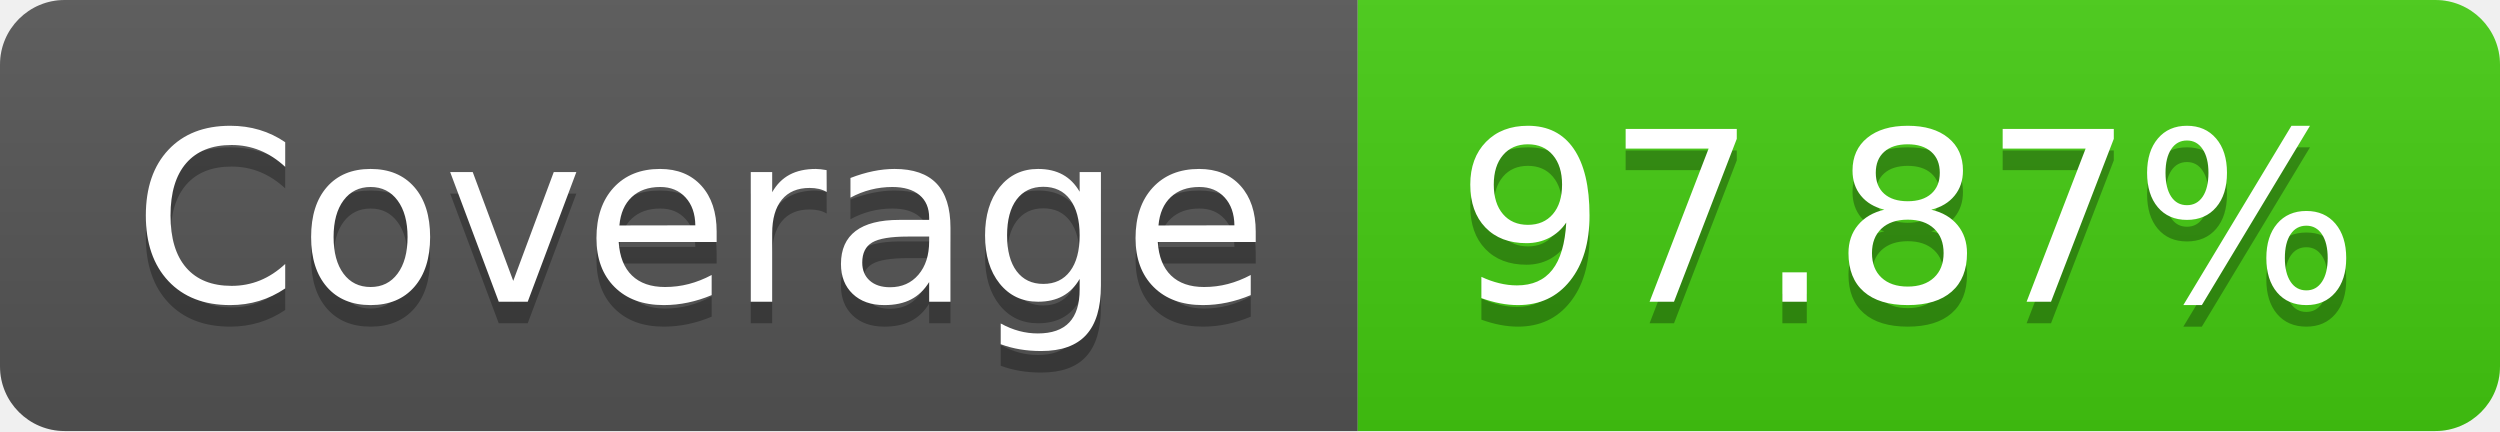
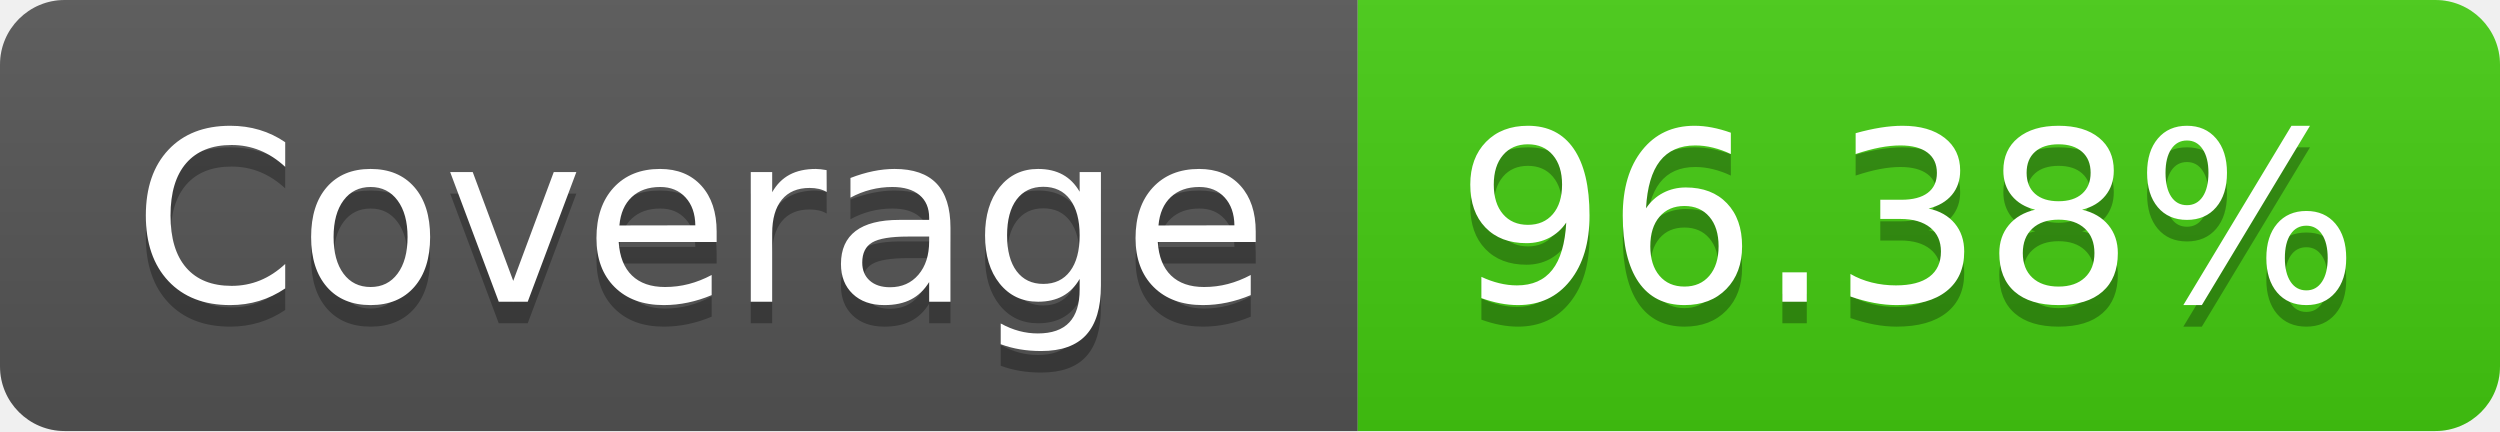
- <svg xmlns="http://www.w3.org/2000/svg" width="116" height="20" role="img" aria-label="Coverage: 97.87%">
+ <svg xmlns="http://www.w3.org/2000/svg" width="116" height="20" role="img" aria-label="Coverage: 96.38%">
  <linearGradient id="s" x2="0" y2="100%">
    <stop offset="0" stop-color="#bbb" stop-opacity=".1" />
    <stop offset="1" stop-opacity=".1" />
  </linearGradient>
  <clipPath id="r">
    <rect width="116" height="20" rx="3" fill="#fff" />
  </clipPath>
  <g clip-path="url(#r)">
    <rect width="63" height="20" fill="#555" />
    <rect x="63" width="53" height="20" fill="#4c1" />
    <rect width="116" height="20" fill="url(#s)" />
  </g>
  <g fill="#fff" text-anchor="middle" font-family="Verdana,Geneva,DejaVu Sans,sans-serif" text-rendering="geometricPrecision" font-size="110">
    <text aria-hidden="true" x="325" y="150" fill="#010101" fill-opacity=".3" transform="scale(.1)" textLength="530">Coverage</text>
    <text x="325" y="140" transform="scale(.1)" fill="#fff" textLength="530">Coverage</text>
-     <text aria-hidden="true" x="885" y="150" fill="#010101" fill-opacity=".3" transform="scale(.1)" textLength="430">97.87%</text>
-     <text x="885" y="140" transform="scale(.1)" fill="#fff" textLength="430">97.87%</text>
+     <text aria-hidden="true" x="885" y="150" fill="#010101" fill-opacity=".3" transform="scale(.1)" textLength="430">96.38%</text>
+     <text x="885" y="140" transform="scale(.1)" fill="#fff" textLength="430">96.38%</text>
  </g>
</svg>
